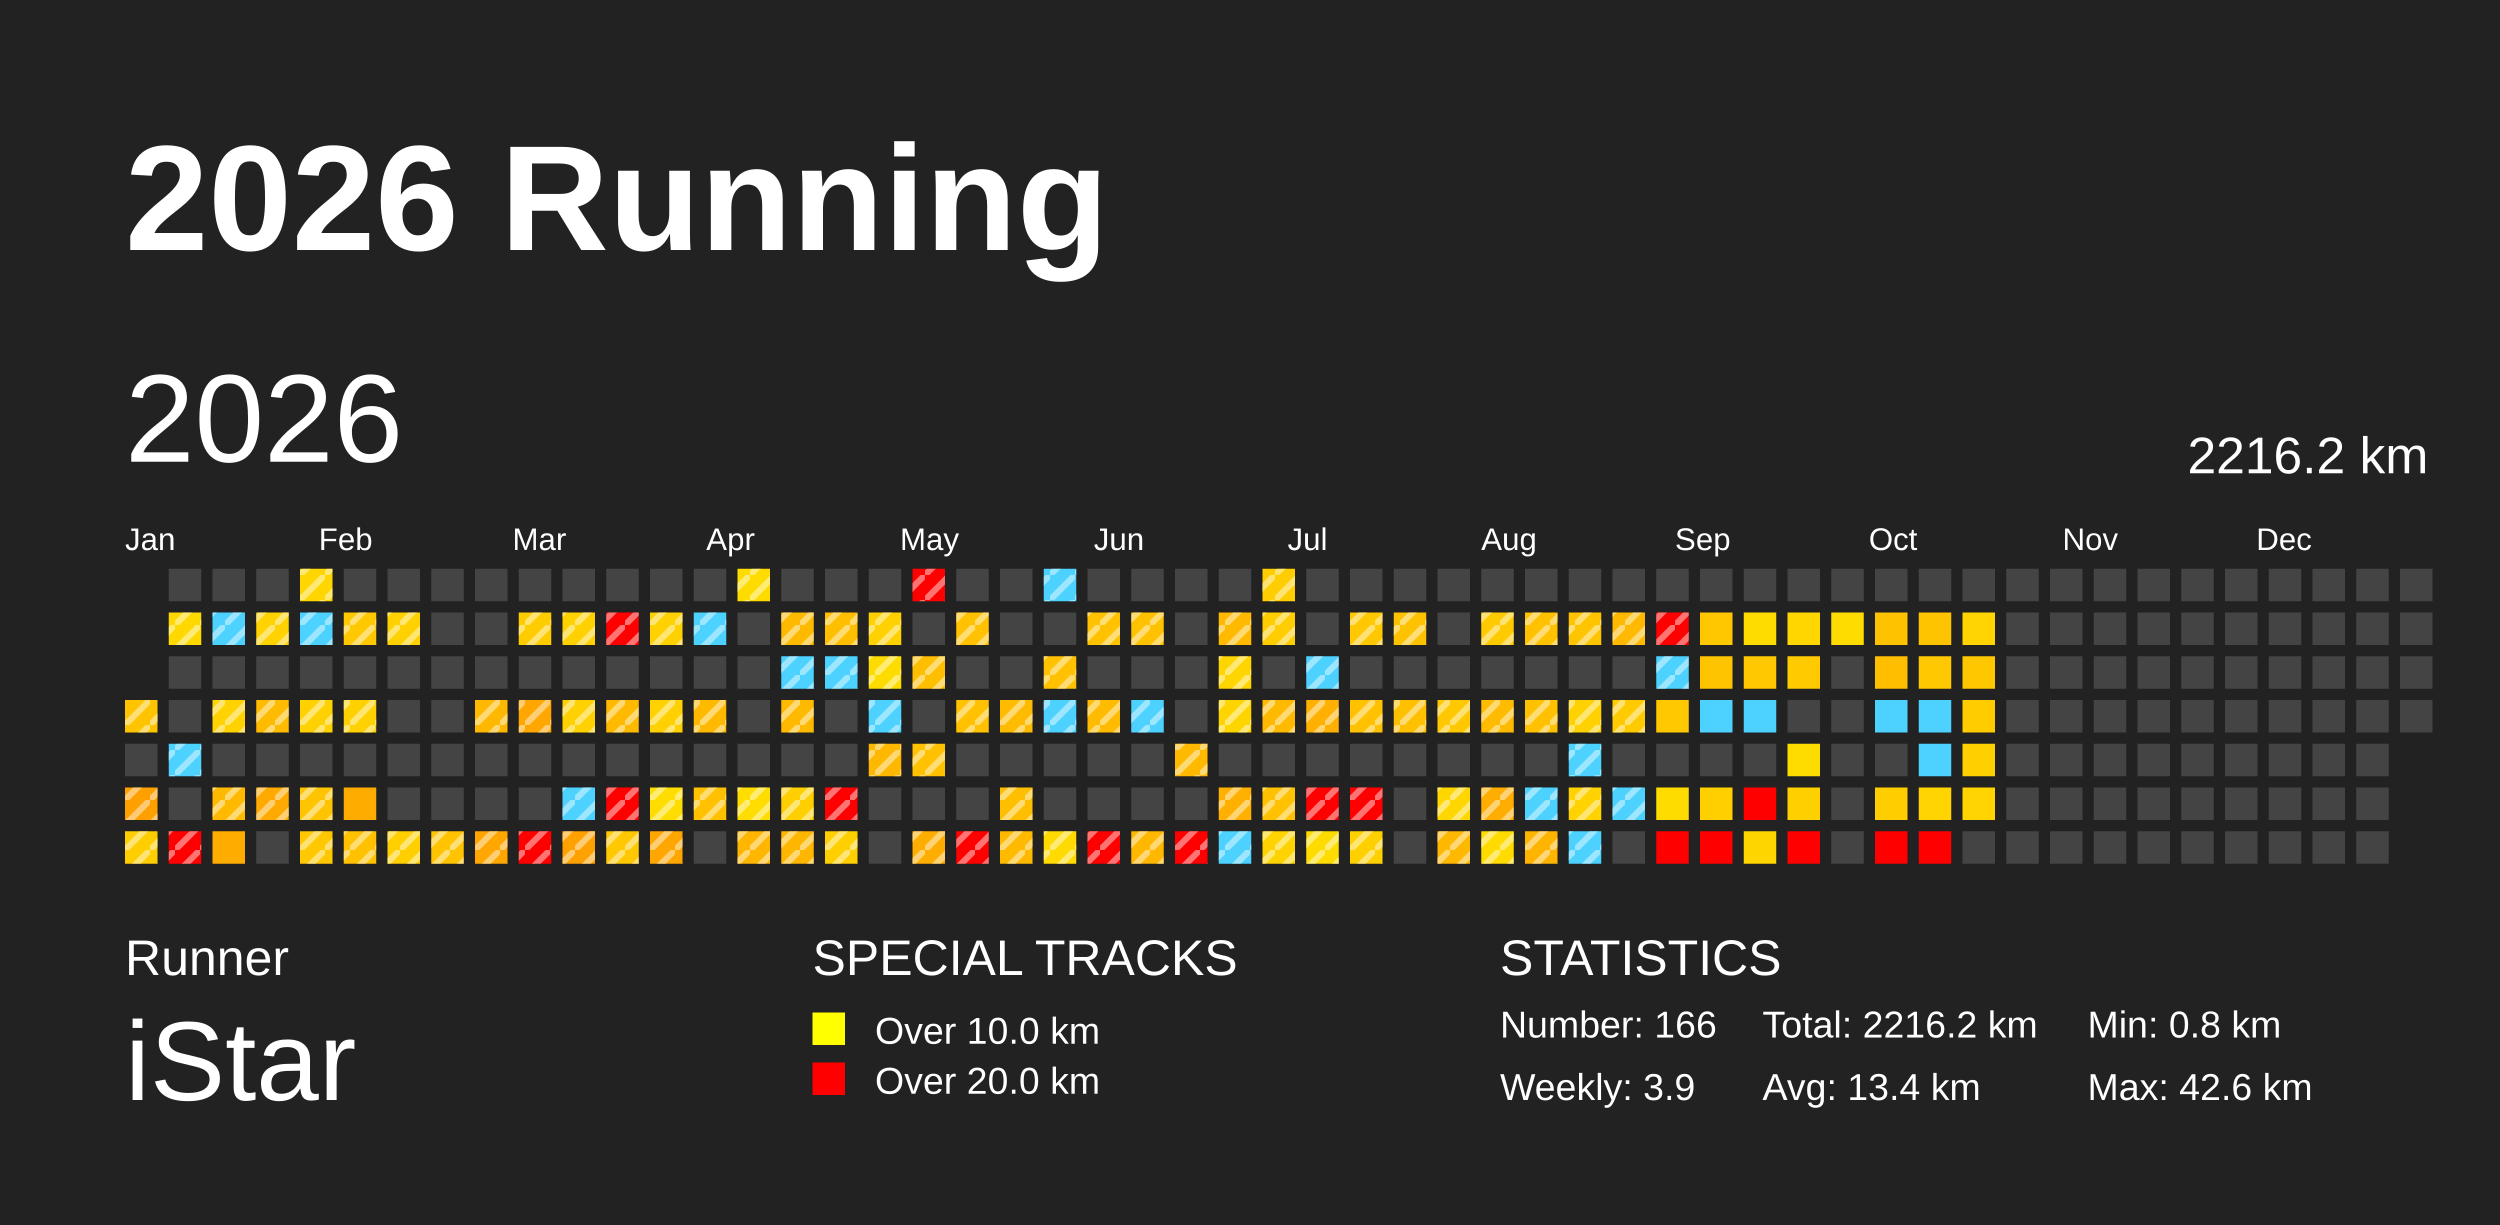
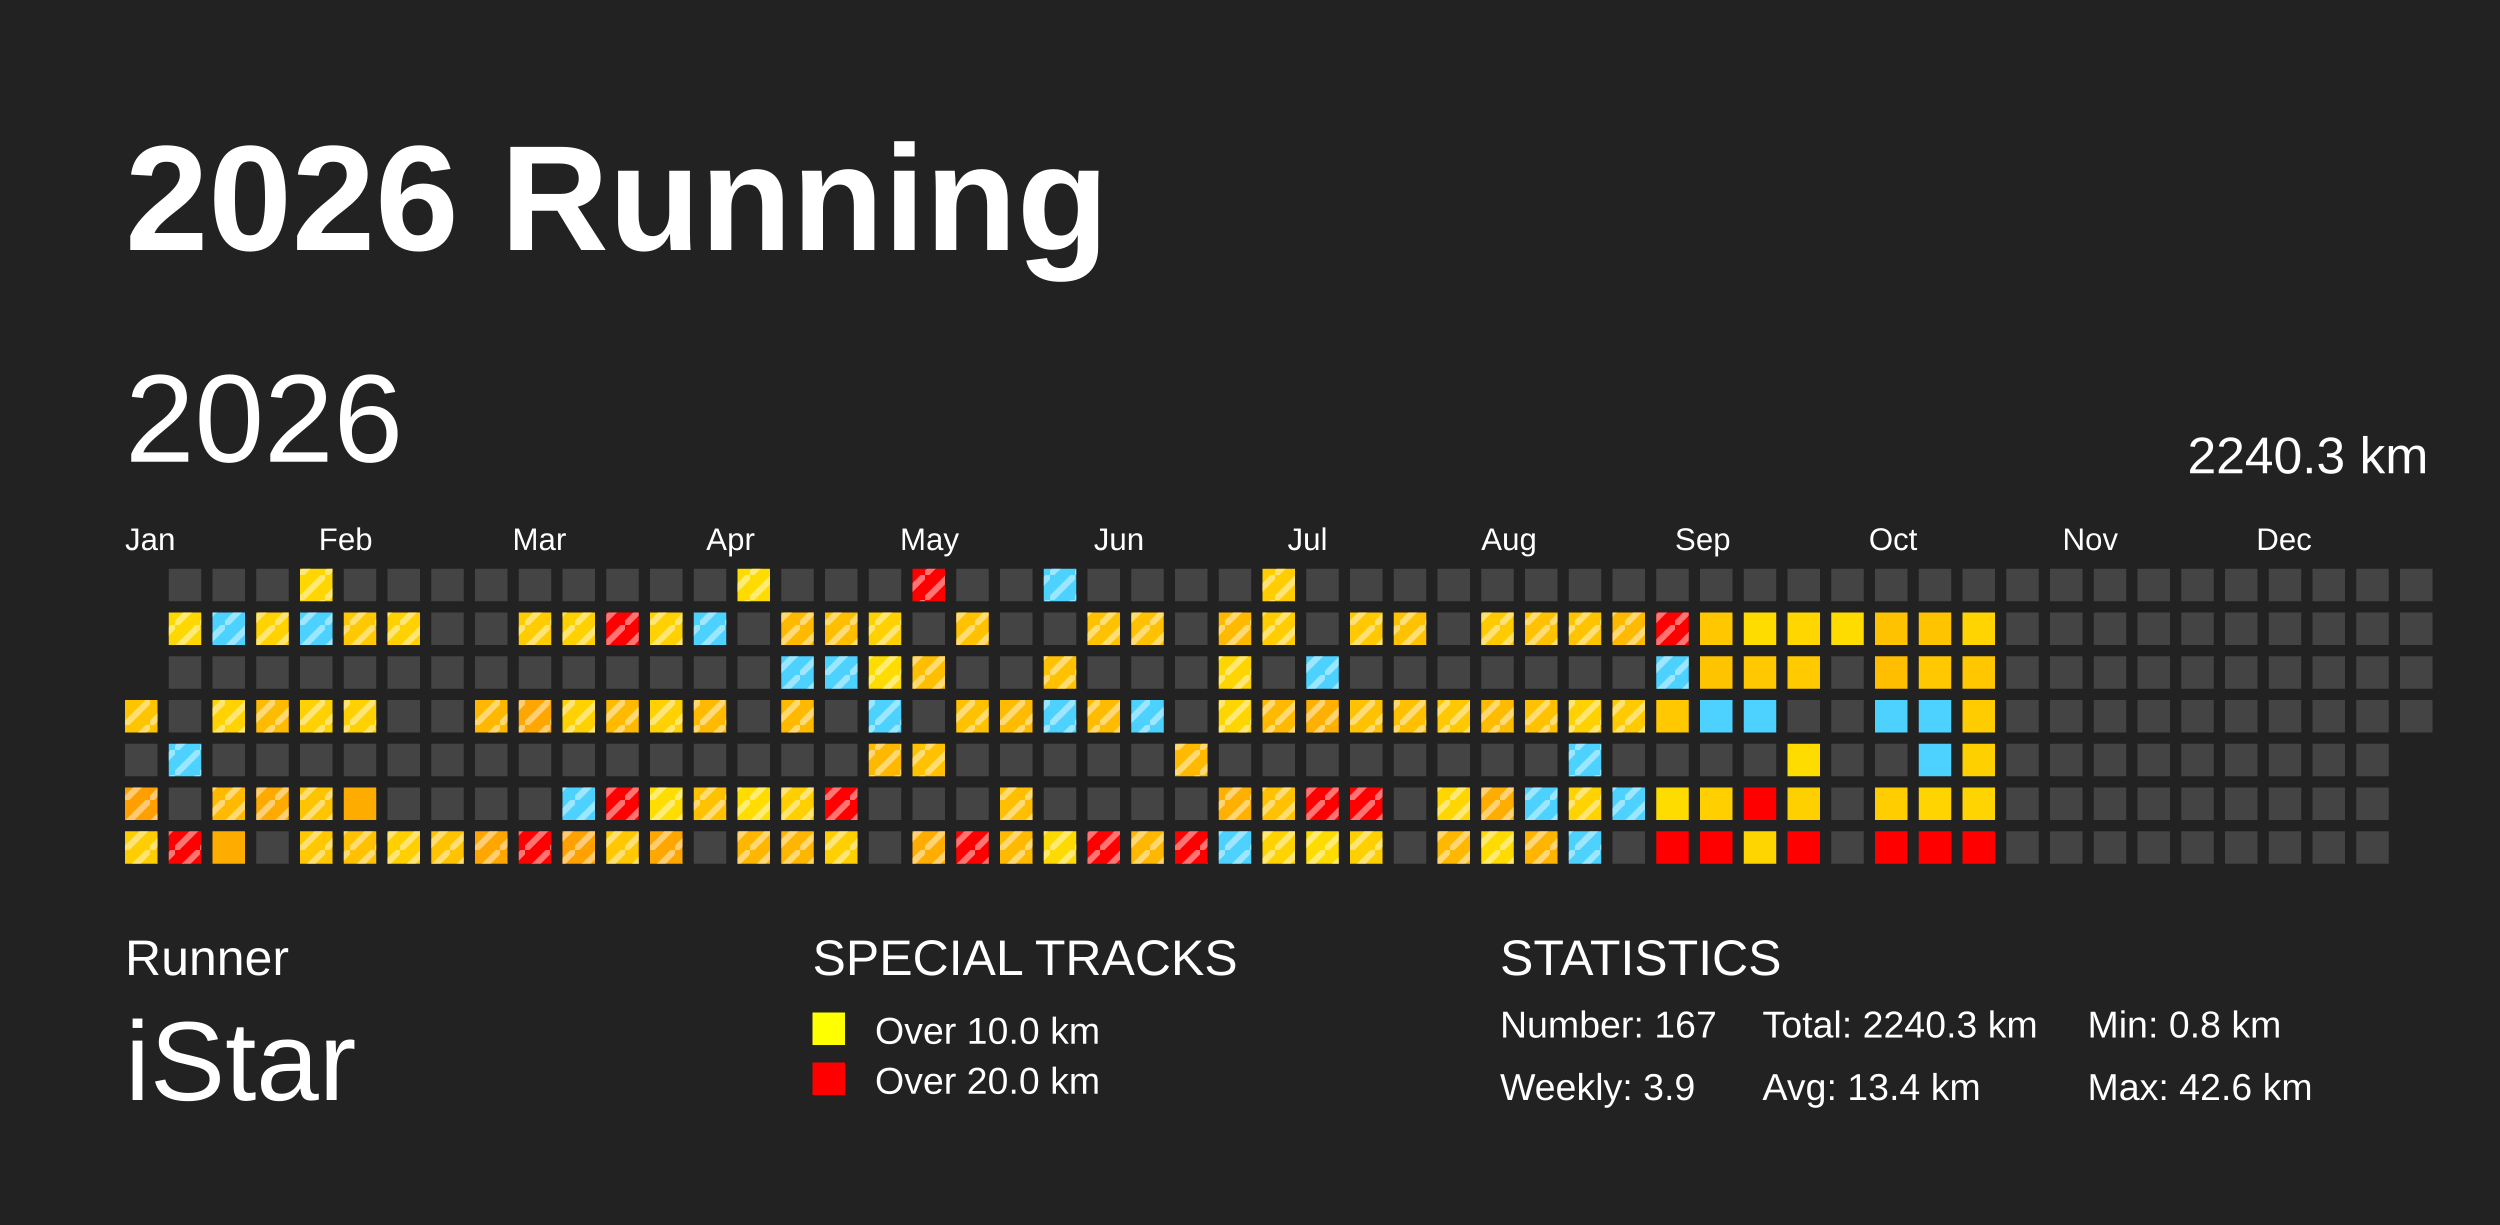
<svg xmlns="http://www.w3.org/2000/svg" baseProfile="full" height="98mm" version="1.1" viewBox="0,0,200,98" width="200mm">
  <defs>
    <pattern height="2" id="indoor-stripe" patternUnits="userSpaceOnUse" width="2">
      <line stroke="white" stroke-opacity="0.45" stroke-width="0.5" x1="0" x2="2" y1="2" y2="0" />
    </pattern>
  </defs>
  <rect fill="#222222" height="98" width="200" x="0" y="0" />
  <text fill="#FFFFFF" style="font-size:12px; font-family:Arial; font-weight:bold;" x="10" y="20">2026 Running</text>
  <text fill="#FFFFFF" style="font-size:4px; font-family:Arial" x="10" y="78">Runner</text>
  <text fill="#FFFFFF" style="font-size:9px; font-family:Arial" x="10" y="88">iStar</text>
  <text fill="#FFFFFF" style="font-size:4px; font-family:Arial" x="65" y="78">SPECIAL TRACKS</text>
  <rect fill="yellow" height="2.6" width="2.6" x="65" y="81" />
  <text fill="#FFFFFF" style="font-size:3px; font-family:Arial" x="70" y="83.5">Over 10.0 km</text>
  <rect fill="red" height="2.6" width="2.6" x="65" y="85" />
  <text fill="#FFFFFF" style="font-size:3px; font-family:Arial" x="70" y="87.5">Over 20.0 km</text>
  <text fill="#FFFFFF" style="font-size:4px; font-family:Arial" x="120" y="78">STATISTICS</text>
-   <text fill="#FFFFFF" style="font-size:3px; font-family:Arial" x="120" y="83">Number: 166</text>
+   <text fill="#FFFFFF" style="font-size:3px; font-family:Arial" x="120" y="83">Number: 167</text>
  <text fill="#FFFFFF" style="font-size:3px; font-family:Arial" x="120" y="88">Weekly: 3.9</text>
-   <text fill="#FFFFFF" style="font-size:3px; font-family:Arial" x="141" y="83">Total: 2216.2 km</text>
+   <text fill="#FFFFFF" style="font-size:3px; font-family:Arial" x="141" y="83">Total: 2240.3 km</text>
  <text fill="#FFFFFF" style="font-size:3px; font-family:Arial" x="141" y="88">Avg: 13.4 km</text>
  <text fill="#FFFFFF" style="font-size:3px; font-family:Arial" x="167" y="83">Min: 0.8 km</text>
  <text fill="#FFFFFF" style="font-size:3px; font-family:Arial" x="167" y="88">Max: 42.6 km</text>
  <text dominant-baseline="hanging" fill="#FFFFFF" style="font-size:10.0px; font-family:Arial;" x="10" y="30">2026</text>
-   <text dominant-baseline="hanging" fill="#FFFFFF" style="font-size:4.125px; font-family:Arial;" x="175" y="35">2216.2 km</text>
+   <text dominant-baseline="hanging" fill="#FFFFFF" style="font-size:4.125px; font-family:Arial;" x="175" y="35">2240.3 km</text>
  <text fill="#FFFFFF" style="font-size:2.5px; font-family:Arial" x="10.0" y="44">Jan</text>
  <text fill="#FFFFFF" style="font-size:2.5px; font-family:Arial" x="25.5" y="44">Feb</text>
  <text fill="#FFFFFF" style="font-size:2.5px; font-family:Arial" x="41.0" y="44">Mar</text>
  <text fill="#FFFFFF" style="font-size:2.5px; font-family:Arial" x="56.5" y="44">Apr</text>
  <text fill="#FFFFFF" style="font-size:2.5px; font-family:Arial" x="72.0" y="44">May</text>
  <text fill="#FFFFFF" style="font-size:2.5px; font-family:Arial" x="87.5" y="44">Jun</text>
  <text fill="#FFFFFF" style="font-size:2.5px; font-family:Arial" x="103.0" y="44">Jul</text>
  <text fill="#FFFFFF" style="font-size:2.5px; font-family:Arial" x="118.5" y="44">Aug</text>
  <text fill="#FFFFFF" style="font-size:2.5px; font-family:Arial" x="134.0" y="44">Sep</text>
  <text fill="#FFFFFF" style="font-size:2.5px; font-family:Arial" x="149.5" y="44">Oct</text>
  <text fill="#FFFFFF" style="font-size:2.5px; font-family:Arial" x="165.0" y="44">Nov</text>
  <text fill="#FFFFFF" style="font-size:2.5px; font-family:Arial" x="180.5" y="44">Dec</text>
  <rect fill="#ffc400" height="2.6" width="2.6" x="10.0" y="56.0" />
  <rect fill="url(#indoor-stripe)" height="2.6" style="pointer-events: none;" width="2.6" x="10.0" y="56.0" />
  <rect fill="#444444" height="2.6" width="2.6" x="10.0" y="59.5" />
  <rect fill="#ff9f00" height="2.6" width="2.6" x="10.0" y="63.0" />
  <rect fill="url(#indoor-stripe)" height="2.6" style="pointer-events: none;" width="2.6" x="10.0" y="63.0" />
  <rect fill="#ffce00" height="2.6" width="2.6" x="10.0" y="66.5" />
  <rect fill="url(#indoor-stripe)" height="2.6" style="pointer-events: none;" width="2.6" x="10.0" y="66.5" />
  <rect fill="#444444" height="2.6" width="2.6" x="13.5" y="45.5" />
  <rect fill="#ffd800" height="2.6" width="2.6" x="13.5" y="49.0" />
  <rect fill="url(#indoor-stripe)" height="2.6" style="pointer-events: none;" width="2.6" x="13.5" y="49.0" />
  <rect fill="#444444" height="2.6" width="2.6" x="13.5" y="52.5" />
  <rect fill="#444444" height="2.6" width="2.6" x="13.5" y="56.0" />
  <rect fill="#4dd2ff" height="2.6" width="2.6" x="13.5" y="59.5" />
  <rect fill="url(#indoor-stripe)" height="2.6" style="pointer-events: none;" width="2.6" x="13.5" y="59.5" />
  <rect fill="#444444" height="2.6" width="2.6" x="13.5" y="63.0" />
  <rect fill="red" height="2.6" width="2.6" x="13.5" y="66.5" />
  <rect fill="url(#indoor-stripe)" height="2.6" style="pointer-events: none;" width="2.6" x="13.5" y="66.5" />
  <rect fill="#444444" height="2.6" width="2.6" x="17.0" y="45.5" />
  <rect fill="#4dd2ff" height="2.6" width="2.6" x="17.0" y="49.0" />
  <rect fill="url(#indoor-stripe)" height="2.6" style="pointer-events: none;" width="2.6" x="17.0" y="49.0" />
  <rect fill="#444444" height="2.6" width="2.6" x="17.0" y="52.5" />
  <rect fill="#ffd200" height="2.6" width="2.6" x="17.0" y="56.0" />
  <rect fill="url(#indoor-stripe)" height="2.6" style="pointer-events: none;" width="2.6" x="17.0" y="56.0" />
  <rect fill="#444444" height="2.6" width="2.6" x="17.0" y="59.5" />
  <rect fill="#ffba00" height="2.6" width="2.6" x="17.0" y="63.0" />
  <rect fill="url(#indoor-stripe)" height="2.6" style="pointer-events: none;" width="2.6" x="17.0" y="63.0" />
  <rect fill="#ffac00" height="2.6" width="2.6" x="17.0" y="66.5" />
  <rect fill="#444444" height="2.6" width="2.6" x="20.5" y="45.5" />
  <rect fill="#ffd200" height="2.6" width="2.6" x="20.5" y="49.0" />
  <rect fill="url(#indoor-stripe)" height="2.6" style="pointer-events: none;" width="2.6" x="20.5" y="49.0" />
  <rect fill="#444444" height="2.6" width="2.6" x="20.5" y="52.5" />
  <rect fill="#ffbb00" height="2.6" width="2.6" x="20.5" y="56.0" />
  <rect fill="url(#indoor-stripe)" height="2.6" style="pointer-events: none;" width="2.6" x="20.5" y="56.0" />
  <rect fill="#444444" height="2.6" width="2.6" x="20.5" y="59.5" />
  <rect fill="#ffaa00" height="2.6" width="2.6" x="20.5" y="63.0" />
  <rect fill="url(#indoor-stripe)" height="2.6" style="pointer-events: none;" width="2.6" x="20.5" y="63.0" />
  <rect fill="#444444" height="2.6" width="2.6" x="20.5" y="66.5" />
  <rect fill="#ffd600" height="2.6" width="2.6" x="24.0" y="45.5" />
  <rect fill="url(#indoor-stripe)" height="2.6" style="pointer-events: none;" width="2.6" x="24.0" y="45.5" />
  <rect fill="#4dd2ff" height="2.6" width="2.6" x="24.0" y="49.0" />
  <rect fill="url(#indoor-stripe)" height="2.6" style="pointer-events: none;" width="2.6" x="24.0" y="49.0" />
  <rect fill="#444444" height="2.6" width="2.6" x="24.0" y="52.5" />
  <rect fill="#ffd100" height="2.6" width="2.6" x="24.0" y="56.0" />
  <rect fill="url(#indoor-stripe)" height="2.6" style="pointer-events: none;" width="2.6" x="24.0" y="56.0" />
  <rect fill="#444444" height="2.6" width="2.6" x="24.0" y="59.5" />
  <rect fill="#ffc400" height="2.6" width="2.6" x="24.0" y="63.0" />
  <rect fill="url(#indoor-stripe)" height="2.6" style="pointer-events: none;" width="2.6" x="24.0" y="63.0" />
  <rect fill="#ffc800" height="2.6" width="2.6" x="24.0" y="66.5" />
  <rect fill="url(#indoor-stripe)" height="2.6" style="pointer-events: none;" width="2.6" x="24.0" y="66.5" />
  <rect fill="#444444" height="2.6" width="2.6" x="27.5" y="45.5" />
  <rect fill="#ffc800" height="2.6" width="2.6" x="27.5" y="49.0" />
  <rect fill="url(#indoor-stripe)" height="2.6" style="pointer-events: none;" width="2.6" x="27.5" y="49.0" />
  <rect fill="#444444" height="2.6" width="2.6" x="27.5" y="52.5" />
  <rect fill="#ffd100" height="2.6" width="2.6" x="27.5" y="56.0" />
  <rect fill="url(#indoor-stripe)" height="2.6" style="pointer-events: none;" width="2.6" x="27.5" y="56.0" />
  <rect fill="#444444" height="2.6" width="2.6" x="27.5" y="59.5" />
  <rect fill="#ffac00" height="2.6" width="2.6" x="27.5" y="63.0" />
  <rect fill="#ffc100" height="2.6" width="2.6" x="27.5" y="66.5" />
  <rect fill="url(#indoor-stripe)" height="2.6" style="pointer-events: none;" width="2.6" x="27.5" y="66.5" />
  <rect fill="#444444" height="2.6" width="2.6" x="31.0" y="45.5" />
  <rect fill="#ffd100" height="2.6" width="2.6" x="31.0" y="49.0" />
  <rect fill="url(#indoor-stripe)" height="2.6" style="pointer-events: none;" width="2.6" x="31.0" y="49.0" />
  <rect fill="#444444" height="2.6" width="2.6" x="31.0" y="52.5" />
  <rect fill="#444444" height="2.6" width="2.6" x="31.0" y="56.0" />
  <rect fill="#444444" height="2.6" width="2.6" x="31.0" y="59.5" />
  <rect fill="#444444" height="2.6" width="2.6" x="31.0" y="63.0" />
  <rect fill="#ffcf00" height="2.6" width="2.6" x="31.0" y="66.5" />
  <rect fill="url(#indoor-stripe)" height="2.6" style="pointer-events: none;" width="2.6" x="31.0" y="66.5" />
  <rect fill="#444444" height="2.6" width="2.6" x="34.5" y="45.5" />
  <rect fill="#444444" height="2.6" width="2.6" x="34.5" y="49.0" />
  <rect fill="#444444" height="2.6" width="2.6" x="34.5" y="52.5" />
  <rect fill="#444444" height="2.6" width="2.6" x="34.5" y="56.0" />
  <rect fill="#444444" height="2.6" width="2.6" x="34.5" y="59.5" />
  <rect fill="#444444" height="2.6" width="2.6" x="34.5" y="63.0" />
  <rect fill="#ffc300" height="2.6" width="2.6" x="34.5" y="66.5" />
  <rect fill="url(#indoor-stripe)" height="2.6" style="pointer-events: none;" width="2.6" x="34.5" y="66.5" />
  <rect fill="#444444" height="2.6" width="2.6" x="38.0" y="45.5" />
  <rect fill="#444444" height="2.6" width="2.6" x="38.0" y="49.0" />
  <rect fill="#444444" height="2.6" width="2.6" x="38.0" y="52.5" />
  <rect fill="#ffb800" height="2.6" width="2.6" x="38.0" y="56.0" />
  <rect fill="url(#indoor-stripe)" height="2.6" style="pointer-events: none;" width="2.6" x="38.0" y="56.0" />
  <rect fill="#444444" height="2.6" width="2.6" x="38.0" y="59.5" />
  <rect fill="#444444" height="2.6" width="2.6" x="38.0" y="63.0" />
  <rect fill="#ffa600" height="2.6" width="2.6" x="38.0" y="66.5" />
  <rect fill="url(#indoor-stripe)" height="2.6" style="pointer-events: none;" width="2.6" x="38.0" y="66.5" />
  <rect fill="#444444" height="2.6" width="2.6" x="41.5" y="45.5" />
  <rect fill="#ffcc00" height="2.6" width="2.6" x="41.5" y="49.0" />
  <rect fill="url(#indoor-stripe)" height="2.6" style="pointer-events: none;" width="2.6" x="41.5" y="49.0" />
  <rect fill="#444444" height="2.6" width="2.6" x="41.5" y="52.5" />
  <rect fill="#ffa600" height="2.6" width="2.6" x="41.5" y="56.0" />
  <rect fill="url(#indoor-stripe)" height="2.6" style="pointer-events: none;" width="2.6" x="41.5" y="56.0" />
  <rect fill="#444444" height="2.6" width="2.6" x="41.5" y="59.5" />
  <rect fill="#444444" height="2.6" width="2.6" x="41.5" y="63.0" />
  <rect fill="red" height="2.6" width="2.6" x="41.5" y="66.5" />
  <rect fill="url(#indoor-stripe)" height="2.6" style="pointer-events: none;" width="2.6" x="41.5" y="66.5" />
  <rect fill="#444444" height="2.6" width="2.6" x="45.0" y="45.5" />
  <rect fill="#ffd100" height="2.6" width="2.6" x="45.0" y="49.0" />
  <rect fill="url(#indoor-stripe)" height="2.6" style="pointer-events: none;" width="2.6" x="45.0" y="49.0" />
  <rect fill="#444444" height="2.6" width="2.6" x="45.0" y="52.5" />
  <rect fill="#ffd100" height="2.6" width="2.6" x="45.0" y="56.0" />
  <rect fill="url(#indoor-stripe)" height="2.6" style="pointer-events: none;" width="2.6" x="45.0" y="56.0" />
  <rect fill="#444444" height="2.6" width="2.6" x="45.0" y="59.5" />
  <rect fill="#4dd2ff" height="2.6" width="2.6" x="45.0" y="63.0" />
  <rect fill="url(#indoor-stripe)" height="2.6" style="pointer-events: none;" width="2.6" x="45.0" y="63.0" />
  <rect fill="#ffa100" height="2.6" width="2.6" x="45.0" y="66.5" />
  <rect fill="url(#indoor-stripe)" height="2.6" style="pointer-events: none;" width="2.6" x="45.0" y="66.5" />
  <rect fill="#444444" height="2.6" width="2.6" x="48.5" y="45.5" />
  <rect fill="red" height="2.6" width="2.6" x="48.5" y="49.0" />
  <rect fill="url(#indoor-stripe)" height="2.6" style="pointer-events: none;" width="2.6" x="48.5" y="49.0" />
  <rect fill="#444444" height="2.6" width="2.6" x="48.5" y="52.5" />
  <rect fill="#ffba00" height="2.6" width="2.6" x="48.5" y="56.0" />
  <rect fill="url(#indoor-stripe)" height="2.6" style="pointer-events: none;" width="2.6" x="48.5" y="56.0" />
  <rect fill="#444444" height="2.6" width="2.6" x="48.5" y="59.5" />
  <rect fill="red" height="2.6" width="2.6" x="48.5" y="63.0" />
  <rect fill="url(#indoor-stripe)" height="2.6" style="pointer-events: none;" width="2.6" x="48.5" y="63.0" />
  <rect fill="#ffc800" height="2.6" width="2.6" x="48.5" y="66.5" />
  <rect fill="url(#indoor-stripe)" height="2.6" style="pointer-events: none;" width="2.6" x="48.5" y="66.5" />
  <rect fill="#444444" height="2.6" width="2.6" x="52.0" y="45.5" />
  <rect fill="#ffd100" height="2.6" width="2.6" x="52.0" y="49.0" />
  <rect fill="url(#indoor-stripe)" height="2.6" style="pointer-events: none;" width="2.6" x="52.0" y="49.0" />
  <rect fill="#444444" height="2.6" width="2.6" x="52.0" y="52.5" />
  <rect fill="#ffd100" height="2.6" width="2.6" x="52.0" y="56.0" />
  <rect fill="url(#indoor-stripe)" height="2.6" style="pointer-events: none;" width="2.6" x="52.0" y="56.0" />
  <rect fill="#444444" height="2.6" width="2.6" x="52.0" y="59.5" />
  <rect fill="#ffdd00" height="2.6" width="2.6" x="52.0" y="63.0" />
  <rect fill="url(#indoor-stripe)" height="2.6" style="pointer-events: none;" width="2.6" x="52.0" y="63.0" />
  <rect fill="#ffa600" height="2.6" width="2.6" x="52.0" y="66.5" />
  <rect fill="url(#indoor-stripe)" height="2.6" style="pointer-events: none;" width="2.6" x="52.0" y="66.5" />
  <rect fill="#444444" height="2.6" width="2.6" x="55.5" y="45.5" />
  <rect fill="#4dd2ff" height="2.6" width="2.6" x="55.5" y="49.0" />
  <rect fill="url(#indoor-stripe)" height="2.6" style="pointer-events: none;" width="2.6" x="55.5" y="49.0" />
  <rect fill="#444444" height="2.6" width="2.6" x="55.5" y="52.5" />
  <rect fill="#ffba00" height="2.6" width="2.6" x="55.5" y="56.0" />
  <rect fill="url(#indoor-stripe)" height="2.6" style="pointer-events: none;" width="2.6" x="55.5" y="56.0" />
  <rect fill="#444444" height="2.6" width="2.6" x="55.5" y="59.5" />
  <rect fill="#ffc100" height="2.6" width="2.6" x="55.5" y="63.0" />
  <rect fill="url(#indoor-stripe)" height="2.6" style="pointer-events: none;" width="2.6" x="55.5" y="63.0" />
  <rect fill="#444444" height="2.6" width="2.6" x="55.5" y="66.5" />
  <rect fill="#ffdc00" height="2.6" width="2.6" x="59.0" y="45.5" />
  <rect fill="url(#indoor-stripe)" height="2.6" style="pointer-events: none;" width="2.6" x="59.0" y="45.5" />
  <rect fill="#444444" height="2.6" width="2.6" x="59.0" y="49.0" />
  <rect fill="#444444" height="2.6" width="2.6" x="59.0" y="52.5" />
  <rect fill="#444444" height="2.6" width="2.6" x="59.0" y="56.0" />
  <rect fill="#444444" height="2.6" width="2.6" x="59.0" y="59.5" />
  <rect fill="#ffdd00" height="2.6" width="2.6" x="59.0" y="63.0" />
  <rect fill="url(#indoor-stripe)" height="2.6" style="pointer-events: none;" width="2.6" x="59.0" y="63.0" />
  <rect fill="#ffb600" height="2.6" width="2.6" x="59.0" y="66.5" />
  <rect fill="url(#indoor-stripe)" height="2.6" style="pointer-events: none;" width="2.6" x="59.0" y="66.5" />
  <rect fill="#444444" height="2.6" width="2.6" x="62.5" y="45.5" />
  <rect fill="#ffba00" height="2.6" width="2.6" x="62.5" y="49.0" />
  <rect fill="url(#indoor-stripe)" height="2.6" style="pointer-events: none;" width="2.6" x="62.5" y="49.0" />
  <rect fill="#4dd2ff" height="2.6" width="2.6" x="62.5" y="52.5" />
  <rect fill="url(#indoor-stripe)" height="2.6" style="pointer-events: none;" width="2.6" x="62.5" y="52.5" />
  <rect fill="#ffba00" height="2.6" width="2.6" x="62.5" y="56.0" />
  <rect fill="url(#indoor-stripe)" height="2.6" style="pointer-events: none;" width="2.6" x="62.5" y="56.0" />
  <rect fill="#444444" height="2.6" width="2.6" x="62.5" y="59.5" />
  <rect fill="#ffcf00" height="2.6" width="2.6" x="62.5" y="63.0" />
  <rect fill="url(#indoor-stripe)" height="2.6" style="pointer-events: none;" width="2.6" x="62.5" y="63.0" />
  <rect fill="#ffb600" height="2.6" width="2.6" x="62.5" y="66.5" />
  <rect fill="url(#indoor-stripe)" height="2.6" style="pointer-events: none;" width="2.6" x="62.5" y="66.5" />
  <rect fill="#444444" height="2.6" width="2.6" x="66.0" y="45.5" />
  <rect fill="#ffbf00" height="2.6" width="2.6" x="66.0" y="49.0" />
  <rect fill="url(#indoor-stripe)" height="2.6" style="pointer-events: none;" width="2.6" x="66.0" y="49.0" />
  <rect fill="#4dd2ff" height="2.6" width="2.6" x="66.0" y="52.5" />
  <rect fill="url(#indoor-stripe)" height="2.6" style="pointer-events: none;" width="2.6" x="66.0" y="52.5" />
  <rect fill="#444444" height="2.6" width="2.6" x="66.0" y="56.0" />
  <rect fill="#444444" height="2.6" width="2.6" x="66.0" y="59.5" />
  <rect fill="red" height="2.6" width="2.6" x="66.0" y="63.0" />
  <rect fill="url(#indoor-stripe)" height="2.6" style="pointer-events: none;" width="2.6" x="66.0" y="63.0" />
  <rect fill="#ffcf00" height="2.6" width="2.6" x="66.0" y="66.5" />
  <rect fill="url(#indoor-stripe)" height="2.6" style="pointer-events: none;" width="2.6" x="66.0" y="66.5" />
  <rect fill="#444444" height="2.6" width="2.6" x="69.5" y="45.5" />
  <rect fill="#ffd100" height="2.6" width="2.6" x="69.5" y="49.0" />
  <rect fill="url(#indoor-stripe)" height="2.6" style="pointer-events: none;" width="2.6" x="69.5" y="49.0" />
  <rect fill="#ffdc00" height="2.6" width="2.6" x="69.5" y="52.5" />
  <rect fill="url(#indoor-stripe)" height="2.6" style="pointer-events: none;" width="2.6" x="69.5" y="52.5" />
  <rect fill="#4dd2ff" height="2.6" width="2.6" x="69.5" y="56.0" />
  <rect fill="url(#indoor-stripe)" height="2.6" style="pointer-events: none;" width="2.6" x="69.5" y="56.0" />
  <rect fill="#ffb800" height="2.6" width="2.6" x="69.5" y="59.5" />
  <rect fill="url(#indoor-stripe)" height="2.6" style="pointer-events: none;" width="2.6" x="69.5" y="59.5" />
  <rect fill="#444444" height="2.6" width="2.6" x="69.5" y="63.0" />
  <rect fill="#444444" height="2.6" width="2.6" x="69.5" y="66.5" />
  <rect fill="red" height="2.6" width="2.6" x="73.0" y="45.5" />
  <rect fill="url(#indoor-stripe)" height="2.6" style="pointer-events: none;" width="2.6" x="73.0" y="45.5" />
  <rect fill="#444444" height="2.6" width="2.6" x="73.0" y="49.0" />
  <rect fill="#ffbf00" height="2.6" width="2.6" x="73.0" y="52.5" />
  <rect fill="url(#indoor-stripe)" height="2.6" style="pointer-events: none;" width="2.6" x="73.0" y="52.5" />
  <rect fill="#444444" height="2.6" width="2.6" x="73.0" y="56.0" />
  <rect fill="#ffc100" height="2.6" width="2.6" x="73.0" y="59.5" />
  <rect fill="url(#indoor-stripe)" height="2.6" style="pointer-events: none;" width="2.6" x="73.0" y="59.5" />
  <rect fill="#444444" height="2.6" width="2.6" x="73.0" y="63.0" />
  <rect fill="#ffad00" height="2.6" width="2.6" x="73.0" y="66.5" />
  <rect fill="url(#indoor-stripe)" height="2.6" style="pointer-events: none;" width="2.6" x="73.0" y="66.5" />
  <rect fill="#444444" height="2.6" width="2.6" x="76.5" y="45.5" />
  <rect fill="#ffc100" height="2.6" width="2.6" x="76.5" y="49.0" />
  <rect fill="url(#indoor-stripe)" height="2.6" style="pointer-events: none;" width="2.6" x="76.5" y="49.0" />
  <rect fill="#444444" height="2.6" width="2.6" x="76.5" y="52.5" />
  <rect fill="#ffc100" height="2.6" width="2.6" x="76.5" y="56.0" />
  <rect fill="url(#indoor-stripe)" height="2.6" style="pointer-events: none;" width="2.6" x="76.5" y="56.0" />
  <rect fill="#444444" height="2.6" width="2.6" x="76.5" y="59.5" />
  <rect fill="#444444" height="2.6" width="2.6" x="76.5" y="63.0" />
  <rect fill="red" height="2.6" width="2.6" x="76.5" y="66.5" />
  <rect fill="url(#indoor-stripe)" height="2.6" style="pointer-events: none;" width="2.6" x="76.5" y="66.5" />
  <rect fill="#444444" height="2.6" width="2.6" x="80.0" y="45.5" />
  <rect fill="#444444" height="2.6" width="2.6" x="80.0" y="49.0" />
  <rect fill="#444444" height="2.6" width="2.6" x="80.0" y="52.5" />
  <rect fill="#ffbb00" height="2.6" width="2.6" x="80.0" y="56.0" />
  <rect fill="url(#indoor-stripe)" height="2.6" style="pointer-events: none;" width="2.6" x="80.0" y="56.0" />
  <rect fill="#444444" height="2.6" width="2.6" x="80.0" y="59.5" />
  <rect fill="#ffbf00" height="2.6" width="2.6" x="80.0" y="63.0" />
  <rect fill="url(#indoor-stripe)" height="2.6" style="pointer-events: none;" width="2.6" x="80.0" y="63.0" />
  <rect fill="#ffba00" height="2.6" width="2.6" x="80.0" y="66.5" />
  <rect fill="url(#indoor-stripe)" height="2.6" style="pointer-events: none;" width="2.6" x="80.0" y="66.5" />
  <rect fill="#4dd2ff" height="2.6" width="2.6" x="83.5" y="45.5" />
  <rect fill="url(#indoor-stripe)" height="2.6" style="pointer-events: none;" width="2.6" x="83.5" y="45.5" />
  <rect fill="#444444" height="2.6" width="2.6" x="83.5" y="49.0" />
  <rect fill="#ffc100" height="2.6" width="2.6" x="83.5" y="52.5" />
  <rect fill="url(#indoor-stripe)" height="2.6" style="pointer-events: none;" width="2.6" x="83.5" y="52.5" />
  <rect fill="#4dd2ff" height="2.6" width="2.6" x="83.5" y="56.0" />
  <rect fill="url(#indoor-stripe)" height="2.6" style="pointer-events: none;" width="2.6" x="83.5" y="56.0" />
  <rect fill="#444444" height="2.6" width="2.6" x="83.5" y="59.5" />
  <rect fill="#444444" height="2.6" width="2.6" x="83.5" y="63.0" />
  <rect fill="#ffda00" height="2.6" width="2.6" x="83.5" y="66.5" />
  <rect fill="url(#indoor-stripe)" height="2.6" style="pointer-events: none;" width="2.6" x="83.5" y="66.5" />
  <rect fill="#444444" height="2.6" width="2.6" x="87.0" y="45.5" />
  <rect fill="#ffc200" height="2.6" width="2.6" x="87.0" y="49.0" />
  <rect fill="url(#indoor-stripe)" height="2.6" style="pointer-events: none;" width="2.6" x="87.0" y="49.0" />
  <rect fill="#444444" height="2.6" width="2.6" x="87.0" y="52.5" />
  <rect fill="#ffbb00" height="2.6" width="2.6" x="87.0" y="56.0" />
  <rect fill="url(#indoor-stripe)" height="2.6" style="pointer-events: none;" width="2.6" x="87.0" y="56.0" />
  <rect fill="#444444" height="2.6" width="2.6" x="87.0" y="59.5" />
  <rect fill="#444444" height="2.6" width="2.6" x="87.0" y="63.0" />
  <rect fill="red" height="2.6" width="2.6" x="87.0" y="66.5" />
  <rect fill="url(#indoor-stripe)" height="2.6" style="pointer-events: none;" width="2.6" x="87.0" y="66.5" />
  <rect fill="#444444" height="2.6" width="2.6" x="90.5" y="45.5" />
  <rect fill="#ffc100" height="2.6" width="2.6" x="90.5" y="49.0" />
  <rect fill="url(#indoor-stripe)" height="2.6" style="pointer-events: none;" width="2.6" x="90.5" y="49.0" />
  <rect fill="#444444" height="2.6" width="2.6" x="90.5" y="52.5" />
  <rect fill="#4dd2ff" height="2.6" width="2.6" x="90.5" y="56.0" />
  <rect fill="url(#indoor-stripe)" height="2.6" style="pointer-events: none;" width="2.6" x="90.5" y="56.0" />
  <rect fill="#444444" height="2.6" width="2.6" x="90.5" y="59.5" />
  <rect fill="#444444" height="2.6" width="2.6" x="90.5" y="63.0" />
  <rect fill="#ffb700" height="2.6" width="2.6" x="90.5" y="66.5" />
  <rect fill="url(#indoor-stripe)" height="2.6" style="pointer-events: none;" width="2.6" x="90.5" y="66.5" />
  <rect fill="#444444" height="2.6" width="2.6" x="94.0" y="45.5" />
  <rect fill="#444444" height="2.6" width="2.6" x="94.0" y="49.0" />
  <rect fill="#444444" height="2.6" width="2.6" x="94.0" y="52.5" />
  <rect fill="#444444" height="2.6" width="2.6" x="94.0" y="56.0" />
  <rect fill="#ffba00" height="2.6" width="2.6" x="94.0" y="59.5" />
  <rect fill="url(#indoor-stripe)" height="2.6" style="pointer-events: none;" width="2.6" x="94.0" y="59.5" />
  <rect fill="#444444" height="2.6" width="2.6" x="94.0" y="63.0" />
  <rect fill="red" height="2.6" width="2.6" x="94.0" y="66.5" />
  <rect fill="url(#indoor-stripe)" height="2.6" style="pointer-events: none;" width="2.6" x="94.0" y="66.5" />
  <rect fill="#444444" height="2.6" width="2.6" x="97.5" y="45.5" />
  <rect fill="#ffba00" height="2.6" width="2.6" x="97.5" y="49.0" />
  <rect fill="url(#indoor-stripe)" height="2.6" style="pointer-events: none;" width="2.6" x="97.5" y="49.0" />
  <rect fill="#ffd500" height="2.6" width="2.6" x="97.5" y="52.5" />
  <rect fill="url(#indoor-stripe)" height="2.6" style="pointer-events: none;" width="2.6" x="97.5" y="52.5" />
  <rect fill="#ffd500" height="2.6" width="2.6" x="97.5" y="56.0" />
  <rect fill="url(#indoor-stripe)" height="2.6" style="pointer-events: none;" width="2.6" x="97.5" y="56.0" />
  <rect fill="#444444" height="2.6" width="2.6" x="97.5" y="59.5" />
  <rect fill="#ffb000" height="2.6" width="2.6" x="97.5" y="63.0" />
  <rect fill="url(#indoor-stripe)" height="2.6" style="pointer-events: none;" width="2.6" x="97.5" y="63.0" />
  <rect fill="#4dd2ff" height="2.6" width="2.6" x="97.5" y="66.5" />
  <rect fill="url(#indoor-stripe)" height="2.6" style="pointer-events: none;" width="2.6" x="97.5" y="66.5" />
  <rect fill="#ffcd00" height="2.6" width="2.6" x="101.0" y="45.5" />
  <rect fill="url(#indoor-stripe)" height="2.6" style="pointer-events: none;" width="2.6" x="101.0" y="45.5" />
  <rect fill="#ffcd00" height="2.6" width="2.6" x="101.0" y="49.0" />
  <rect fill="url(#indoor-stripe)" height="2.6" style="pointer-events: none;" width="2.6" x="101.0" y="49.0" />
  <rect fill="#444444" height="2.6" width="2.6" x="101.0" y="52.5" />
  <rect fill="#ffba00" height="2.6" width="2.6" x="101.0" y="56.0" />
  <rect fill="url(#indoor-stripe)" height="2.6" style="pointer-events: none;" width="2.6" x="101.0" y="56.0" />
  <rect fill="#444444" height="2.6" width="2.6" x="101.0" y="59.5" />
  <rect fill="#ffc100" height="2.6" width="2.6" x="101.0" y="63.0" />
  <rect fill="url(#indoor-stripe)" height="2.6" style="pointer-events: none;" width="2.6" x="101.0" y="63.0" />
  <rect fill="#ffd300" height="2.6" width="2.6" x="101.0" y="66.5" />
  <rect fill="url(#indoor-stripe)" height="2.6" style="pointer-events: none;" width="2.6" x="101.0" y="66.5" />
  <rect fill="#444444" height="2.6" width="2.6" x="104.5" y="45.5" />
  <rect fill="#444444" height="2.6" width="2.6" x="104.5" y="49.0" />
  <rect fill="#4dd2ff" height="2.6" width="2.6" x="104.5" y="52.5" />
  <rect fill="url(#indoor-stripe)" height="2.6" style="pointer-events: none;" width="2.6" x="104.5" y="52.5" />
  <rect fill="#ffb000" height="2.6" width="2.6" x="104.5" y="56.0" />
  <rect fill="url(#indoor-stripe)" height="2.6" style="pointer-events: none;" width="2.6" x="104.5" y="56.0" />
  <rect fill="#444444" height="2.6" width="2.6" x="104.5" y="59.5" />
  <rect fill="red" height="2.6" width="2.6" x="104.5" y="63.0" />
  <rect fill="url(#indoor-stripe)" height="2.6" style="pointer-events: none;" width="2.6" x="104.5" y="63.0" />
  <rect fill="#ffdc00" height="2.6" width="2.6" x="104.5" y="66.5" />
  <rect fill="url(#indoor-stripe)" height="2.6" style="pointer-events: none;" width="2.6" x="104.5" y="66.5" />
  <rect fill="#444444" height="2.6" width="2.6" x="108.0" y="45.5" />
  <rect fill="#ffc800" height="2.6" width="2.6" x="108.0" y="49.0" />
  <rect fill="url(#indoor-stripe)" height="2.6" style="pointer-events: none;" width="2.6" x="108.0" y="49.0" />
  <rect fill="#444444" height="2.6" width="2.6" x="108.0" y="52.5" />
  <rect fill="#ffc100" height="2.6" width="2.6" x="108.0" y="56.0" />
  <rect fill="url(#indoor-stripe)" height="2.6" style="pointer-events: none;" width="2.6" x="108.0" y="56.0" />
  <rect fill="#444444" height="2.6" width="2.6" x="108.0" y="59.5" />
  <rect fill="red" height="2.6" width="2.6" x="108.0" y="63.0" />
  <rect fill="url(#indoor-stripe)" height="2.6" style="pointer-events: none;" width="2.6" x="108.0" y="63.0" />
  <rect fill="#ffd000" height="2.6" width="2.6" x="108.0" y="66.5" />
  <rect fill="url(#indoor-stripe)" height="2.6" style="pointer-events: none;" width="2.6" x="108.0" y="66.5" />
  <rect fill="#444444" height="2.6" width="2.6" x="111.5" y="45.5" />
  <rect fill="#ffc200" height="2.6" width="2.6" x="111.5" y="49.0" />
  <rect fill="url(#indoor-stripe)" height="2.6" style="pointer-events: none;" width="2.6" x="111.5" y="49.0" />
  <rect fill="#444444" height="2.6" width="2.6" x="111.5" y="52.5" />
  <rect fill="#ffc000" height="2.6" width="2.6" x="111.5" y="56.0" />
  <rect fill="url(#indoor-stripe)" height="2.6" style="pointer-events: none;" width="2.6" x="111.5" y="56.0" />
  <rect fill="#444444" height="2.6" width="2.6" x="111.5" y="59.5" />
  <rect fill="#444444" height="2.6" width="2.6" x="111.5" y="63.0" />
  <rect fill="#444444" height="2.6" width="2.6" x="111.5" y="66.5" />
  <rect fill="#444444" height="2.6" width="2.6" x="115.0" y="45.5" />
  <rect fill="#444444" height="2.6" width="2.6" x="115.0" y="49.0" />
  <rect fill="#444444" height="2.6" width="2.6" x="115.0" y="52.5" />
  <rect fill="#ffc800" height="2.6" width="2.6" x="115.0" y="56.0" />
  <rect fill="url(#indoor-stripe)" height="2.6" style="pointer-events: none;" width="2.6" x="115.0" y="56.0" />
  <rect fill="#444444" height="2.6" width="2.6" x="115.0" y="59.5" />
  <rect fill="#ffd600" height="2.6" width="2.6" x="115.0" y="63.0" />
  <rect fill="url(#indoor-stripe)" height="2.6" style="pointer-events: none;" width="2.6" x="115.0" y="63.0" />
  <rect fill="#ffb800" height="2.6" width="2.6" x="115.0" y="66.5" />
  <rect fill="url(#indoor-stripe)" height="2.6" style="pointer-events: none;" width="2.6" x="115.0" y="66.5" />
  <rect fill="#444444" height="2.6" width="2.6" x="118.5" y="45.5" />
  <rect fill="#ffcb00" height="2.6" width="2.6" x="118.5" y="49.0" />
  <rect fill="url(#indoor-stripe)" height="2.6" style="pointer-events: none;" width="2.6" x="118.5" y="49.0" />
  <rect fill="#444444" height="2.6" width="2.6" x="118.5" y="52.5" />
  <rect fill="#ffbb00" height="2.6" width="2.6" x="118.5" y="56.0" />
  <rect fill="url(#indoor-stripe)" height="2.6" style="pointer-events: none;" width="2.6" x="118.5" y="56.0" />
  <rect fill="#444444" height="2.6" width="2.6" x="118.5" y="59.5" />
  <rect fill="#ffad00" height="2.6" width="2.6" x="118.5" y="63.0" />
  <rect fill="url(#indoor-stripe)" height="2.6" style="pointer-events: none;" width="2.6" x="118.5" y="63.0" />
  <rect fill="#ffdb00" height="2.6" width="2.6" x="118.5" y="66.5" />
  <rect fill="url(#indoor-stripe)" height="2.6" style="pointer-events: none;" width="2.6" x="118.5" y="66.5" />
  <rect fill="#444444" height="2.6" width="2.6" x="122.0" y="45.5" />
  <rect fill="#ffc100" height="2.6" width="2.6" x="122.0" y="49.0" />
  <rect fill="url(#indoor-stripe)" height="2.6" style="pointer-events: none;" width="2.6" x="122.0" y="49.0" />
  <rect fill="#444444" height="2.6" width="2.6" x="122.0" y="52.5" />
  <rect fill="#ffc100" height="2.6" width="2.6" x="122.0" y="56.0" />
  <rect fill="url(#indoor-stripe)" height="2.6" style="pointer-events: none;" width="2.6" x="122.0" y="56.0" />
  <rect fill="#444444" height="2.6" width="2.6" x="122.0" y="59.5" />
  <rect fill="#4dd2ff" height="2.6" width="2.6" x="122.0" y="63.0" />
  <rect fill="url(#indoor-stripe)" height="2.6" style="pointer-events: none;" width="2.6" x="122.0" y="63.0" />
  <rect fill="#ffb400" height="2.6" width="2.6" x="122.0" y="66.5" />
  <rect fill="url(#indoor-stripe)" height="2.6" style="pointer-events: none;" width="2.6" x="122.0" y="66.5" />
  <rect fill="#444444" height="2.6" width="2.6" x="125.5" y="45.5" />
  <rect fill="#ffc400" height="2.6" width="2.6" x="125.5" y="49.0" />
  <rect fill="url(#indoor-stripe)" height="2.6" style="pointer-events: none;" width="2.6" x="125.5" y="49.0" />
  <rect fill="#444444" height="2.6" width="2.6" x="125.5" y="52.5" />
  <rect fill="#ffd100" height="2.6" width="2.6" x="125.5" y="56.0" />
  <rect fill="url(#indoor-stripe)" height="2.6" style="pointer-events: none;" width="2.6" x="125.5" y="56.0" />
  <rect fill="#4dd2ff" height="2.6" width="2.6" x="125.5" y="59.5" />
  <rect fill="url(#indoor-stripe)" height="2.6" style="pointer-events: none;" width="2.6" x="125.5" y="59.5" />
  <rect fill="#ffd200" height="2.6" width="2.6" x="125.5" y="63.0" />
  <rect fill="url(#indoor-stripe)" height="2.6" style="pointer-events: none;" width="2.6" x="125.5" y="63.0" />
  <rect fill="#4dd2ff" height="2.6" width="2.6" x="125.5" y="66.5" />
  <rect fill="url(#indoor-stripe)" height="2.6" style="pointer-events: none;" width="2.6" x="125.5" y="66.5" />
  <rect fill="#444444" height="2.6" width="2.6" x="129.0" y="45.5" />
  <rect fill="#ffb900" height="2.6" width="2.6" x="129.0" y="49.0" />
  <rect fill="url(#indoor-stripe)" height="2.6" style="pointer-events: none;" width="2.6" x="129.0" y="49.0" />
  <rect fill="#444444" height="2.6" width="2.6" x="129.0" y="52.5" />
  <rect fill="#ffcb00" height="2.6" width="2.6" x="129.0" y="56.0" />
  <rect fill="url(#indoor-stripe)" height="2.6" style="pointer-events: none;" width="2.6" x="129.0" y="56.0" />
  <rect fill="#444444" height="2.6" width="2.6" x="129.0" y="59.5" />
  <rect fill="#4dd2ff" height="2.6" width="2.6" x="129.0" y="63.0" />
  <rect fill="url(#indoor-stripe)" height="2.6" style="pointer-events: none;" width="2.6" x="129.0" y="63.0" />
  <rect fill="#444444" height="2.6" width="2.6" x="129.0" y="66.5" />
  <rect fill="#444444" height="2.6" width="2.6" x="132.5" y="45.5" />
  <rect fill="red" height="2.6" width="2.6" x="132.5" y="49.0" />
  <rect fill="url(#indoor-stripe)" height="2.6" style="pointer-events: none;" width="2.6" x="132.5" y="49.0" />
  <rect fill="#4dd2ff" height="2.6" width="2.6" x="132.5" y="52.5" />
  <rect fill="url(#indoor-stripe)" height="2.6" style="pointer-events: none;" width="2.6" x="132.5" y="52.5" />
  <rect fill="#ffc800" height="2.6" width="2.6" x="132.5" y="56.0" />
  <rect fill="#444444" height="2.6" width="2.6" x="132.5" y="59.5" />
  <rect fill="#ffdc00" height="2.6" width="2.6" x="132.5" y="63.0" />
  <rect fill="red" height="2.6" width="2.6" x="132.5" y="66.5" />
  <rect fill="#444444" height="2.6" width="2.6" x="136.0" y="45.5" />
  <rect fill="#ffc700" height="2.6" width="2.6" x="136.0" y="49.0" />
  <rect fill="#ffc400" height="2.6" width="2.6" x="136.0" y="52.5" />
  <rect fill="#4dd2ff" height="2.6" width="2.6" x="136.0" y="56.0" />
  <rect fill="#444444" height="2.6" width="2.6" x="136.0" y="59.5" />
  <rect fill="#ffcf00" height="2.6" width="2.6" x="136.0" y="63.0" />
  <rect fill="red" height="2.6" width="2.6" x="136.0" y="66.5" />
  <rect fill="#444444" height="2.6" width="2.6" x="139.5" y="45.5" />
  <rect fill="#ffdc00" height="2.6" width="2.6" x="139.5" y="49.0" />
  <rect fill="#ffc800" height="2.6" width="2.6" x="139.5" y="52.5" />
  <rect fill="#4dd2ff" height="2.6" width="2.6" x="139.5" y="56.0" />
  <rect fill="#444444" height="2.6" width="2.6" x="139.5" y="59.5" />
  <rect fill="red" height="2.6" width="2.6" x="139.5" y="63.0" />
  <rect fill="#ffd500" height="2.6" width="2.6" x="139.5" y="66.5" />
  <rect fill="#444444" height="2.6" width="2.6" x="143.0" y="45.5" />
  <rect fill="#ffd600" height="2.6" width="2.6" x="143.0" y="49.0" />
  <rect fill="#ffca00" height="2.6" width="2.6" x="143.0" y="52.5" />
  <rect fill="#444444" height="2.6" width="2.6" x="143.0" y="56.0" />
  <rect fill="#ffdc00" height="2.6" width="2.6" x="143.0" y="59.5" />
  <rect fill="#ffd000" height="2.6" width="2.6" x="143.0" y="63.0" />
  <rect fill="red" height="2.6" width="2.6" x="143.0" y="66.5" />
  <rect fill="#444444" height="2.6" width="2.6" x="146.5" y="45.5" />
  <rect fill="#ffdc00" height="2.6" width="2.6" x="146.5" y="49.0" />
  <rect fill="#444444" height="2.6" width="2.6" x="146.5" y="52.5" />
  <rect fill="#444444" height="2.6" width="2.6" x="146.5" y="56.0" />
  <rect fill="#444444" height="2.6" width="2.6" x="146.5" y="59.5" />
  <rect fill="#444444" height="2.6" width="2.6" x="146.5" y="63.0" />
  <rect fill="#444444" height="2.6" width="2.6" x="146.5" y="66.5" />
  <rect fill="#444444" height="2.6" width="2.6" x="150.0" y="45.5" />
  <rect fill="#ffc200" height="2.6" width="2.6" x="150.0" y="49.0" />
  <rect fill="#ffbe00" height="2.6" width="2.6" x="150.0" y="52.5" />
  <rect fill="#4dd2ff" height="2.6" width="2.6" x="150.0" y="56.0" />
  <rect fill="#444444" height="2.6" width="2.6" x="150.0" y="59.5" />
  <rect fill="#ffcd00" height="2.6" width="2.6" x="150.0" y="63.0" />
  <rect fill="red" height="2.6" width="2.6" x="150.0" y="66.5" />
  <rect fill="#444444" height="2.6" width="2.6" x="153.5" y="45.5" />
  <rect fill="#ffc400" height="2.6" width="2.6" x="153.5" y="49.0" />
  <rect fill="#ffc800" height="2.6" width="2.6" x="153.5" y="52.5" />
  <rect fill="#4dd2ff" height="2.6" width="2.6" x="153.5" y="56.0" />
  <rect fill="#4dd2ff" height="2.6" width="2.6" x="153.5" y="59.5" />
  <rect fill="#ffd400" height="2.6" width="2.6" x="153.5" y="63.0" />
  <rect fill="red" height="2.6" width="2.6" x="153.5" y="66.5" />
  <rect fill="#444444" height="2.6" width="2.6" x="157.0" y="45.5" />
  <rect fill="#ffd400" height="2.6" width="2.6" x="157.0" y="49.0" />
  <rect fill="#ffc700" height="2.6" width="2.6" x="157.0" y="52.5" />
  <rect fill="#ffcc00" height="2.6" width="2.6" x="157.0" y="56.0" />
  <rect fill="#ffd000" height="2.6" width="2.6" x="157.0" y="59.5" />
  <rect fill="#ffd400" height="2.6" width="2.6" x="157.0" y="63.0" />
-   <rect fill="#444444" height="2.6" width="2.6" x="157.0" y="66.5" />
+   <rect fill="red" height="2.6" width="2.6" x="157.0" y="66.5" />
  <rect fill="#444444" height="2.6" width="2.6" x="160.5" y="45.5" />
  <rect fill="#444444" height="2.6" width="2.6" x="160.5" y="49.0" />
  <rect fill="#444444" height="2.6" width="2.6" x="160.5" y="52.5" />
  <rect fill="#444444" height="2.6" width="2.6" x="160.5" y="56.0" />
  <rect fill="#444444" height="2.6" width="2.6" x="160.5" y="59.5" />
  <rect fill="#444444" height="2.6" width="2.6" x="160.5" y="63.0" />
  <rect fill="#444444" height="2.6" width="2.6" x="160.5" y="66.5" />
  <rect fill="#444444" height="2.6" width="2.6" x="164.0" y="45.5" />
  <rect fill="#444444" height="2.6" width="2.6" x="164.0" y="49.0" />
  <rect fill="#444444" height="2.6" width="2.6" x="164.0" y="52.5" />
  <rect fill="#444444" height="2.6" width="2.6" x="164.0" y="56.0" />
  <rect fill="#444444" height="2.6" width="2.6" x="164.0" y="59.5" />
  <rect fill="#444444" height="2.6" width="2.6" x="164.0" y="63.0" />
  <rect fill="#444444" height="2.6" width="2.6" x="164.0" y="66.5" />
  <rect fill="#444444" height="2.6" width="2.6" x="167.5" y="45.5" />
  <rect fill="#444444" height="2.6" width="2.6" x="167.5" y="49.0" />
  <rect fill="#444444" height="2.6" width="2.6" x="167.5" y="52.5" />
  <rect fill="#444444" height="2.6" width="2.6" x="167.5" y="56.0" />
  <rect fill="#444444" height="2.6" width="2.6" x="167.5" y="59.5" />
  <rect fill="#444444" height="2.6" width="2.6" x="167.5" y="63.0" />
  <rect fill="#444444" height="2.6" width="2.6" x="167.5" y="66.5" />
  <rect fill="#444444" height="2.6" width="2.6" x="171.0" y="45.5" />
  <rect fill="#444444" height="2.6" width="2.6" x="171.0" y="49.0" />
  <rect fill="#444444" height="2.6" width="2.6" x="171.0" y="52.5" />
  <rect fill="#444444" height="2.6" width="2.6" x="171.0" y="56.0" />
  <rect fill="#444444" height="2.6" width="2.6" x="171.0" y="59.5" />
  <rect fill="#444444" height="2.6" width="2.6" x="171.0" y="63.0" />
  <rect fill="#444444" height="2.6" width="2.6" x="171.0" y="66.5" />
  <rect fill="#444444" height="2.6" width="2.6" x="174.5" y="45.5" />
  <rect fill="#444444" height="2.6" width="2.6" x="174.5" y="49.0" />
  <rect fill="#444444" height="2.6" width="2.6" x="174.5" y="52.5" />
  <rect fill="#444444" height="2.6" width="2.6" x="174.5" y="56.0" />
  <rect fill="#444444" height="2.6" width="2.6" x="174.5" y="59.5" />
  <rect fill="#444444" height="2.6" width="2.6" x="174.5" y="63.0" />
  <rect fill="#444444" height="2.6" width="2.6" x="174.5" y="66.5" />
  <rect fill="#444444" height="2.6" width="2.6" x="178.0" y="45.5" />
  <rect fill="#444444" height="2.6" width="2.6" x="178.0" y="49.0" />
  <rect fill="#444444" height="2.6" width="2.6" x="178.0" y="52.5" />
  <rect fill="#444444" height="2.6" width="2.6" x="178.0" y="56.0" />
  <rect fill="#444444" height="2.6" width="2.6" x="178.0" y="59.5" />
  <rect fill="#444444" height="2.6" width="2.6" x="178.0" y="63.0" />
  <rect fill="#444444" height="2.6" width="2.6" x="178.0" y="66.5" />
  <rect fill="#444444" height="2.6" width="2.6" x="181.5" y="45.5" />
  <rect fill="#444444" height="2.6" width="2.6" x="181.5" y="49.0" />
  <rect fill="#444444" height="2.6" width="2.6" x="181.5" y="52.5" />
  <rect fill="#444444" height="2.6" width="2.6" x="181.5" y="56.0" />
  <rect fill="#444444" height="2.6" width="2.6" x="181.5" y="59.5" />
  <rect fill="#444444" height="2.6" width="2.6" x="181.5" y="63.0" />
  <rect fill="#444444" height="2.6" width="2.6" x="181.5" y="66.5" />
  <rect fill="#444444" height="2.6" width="2.6" x="185.0" y="45.5" />
  <rect fill="#444444" height="2.6" width="2.6" x="185.0" y="49.0" />
  <rect fill="#444444" height="2.6" width="2.6" x="185.0" y="52.5" />
  <rect fill="#444444" height="2.6" width="2.6" x="185.0" y="56.0" />
  <rect fill="#444444" height="2.6" width="2.6" x="185.0" y="59.5" />
  <rect fill="#444444" height="2.6" width="2.6" x="185.0" y="63.0" />
  <rect fill="#444444" height="2.6" width="2.6" x="185.0" y="66.5" />
  <rect fill="#444444" height="2.6" width="2.6" x="188.5" y="45.5" />
  <rect fill="#444444" height="2.6" width="2.6" x="188.5" y="49.0" />
  <rect fill="#444444" height="2.6" width="2.6" x="188.5" y="52.5" />
  <rect fill="#444444" height="2.6" width="2.6" x="188.5" y="56.0" />
  <rect fill="#444444" height="2.6" width="2.6" x="188.5" y="59.5" />
  <rect fill="#444444" height="2.6" width="2.6" x="188.5" y="63.0" />
  <rect fill="#444444" height="2.6" width="2.6" x="188.5" y="66.5" />
  <rect fill="#444444" height="2.6" width="2.6" x="192.0" y="45.5" />
  <rect fill="#444444" height="2.6" width="2.6" x="192.0" y="49.0" />
  <rect fill="#444444" height="2.6" width="2.6" x="192.0" y="52.5" />
  <rect fill="#444444" height="2.6" width="2.6" x="192.0" y="56.0" />
</svg>
